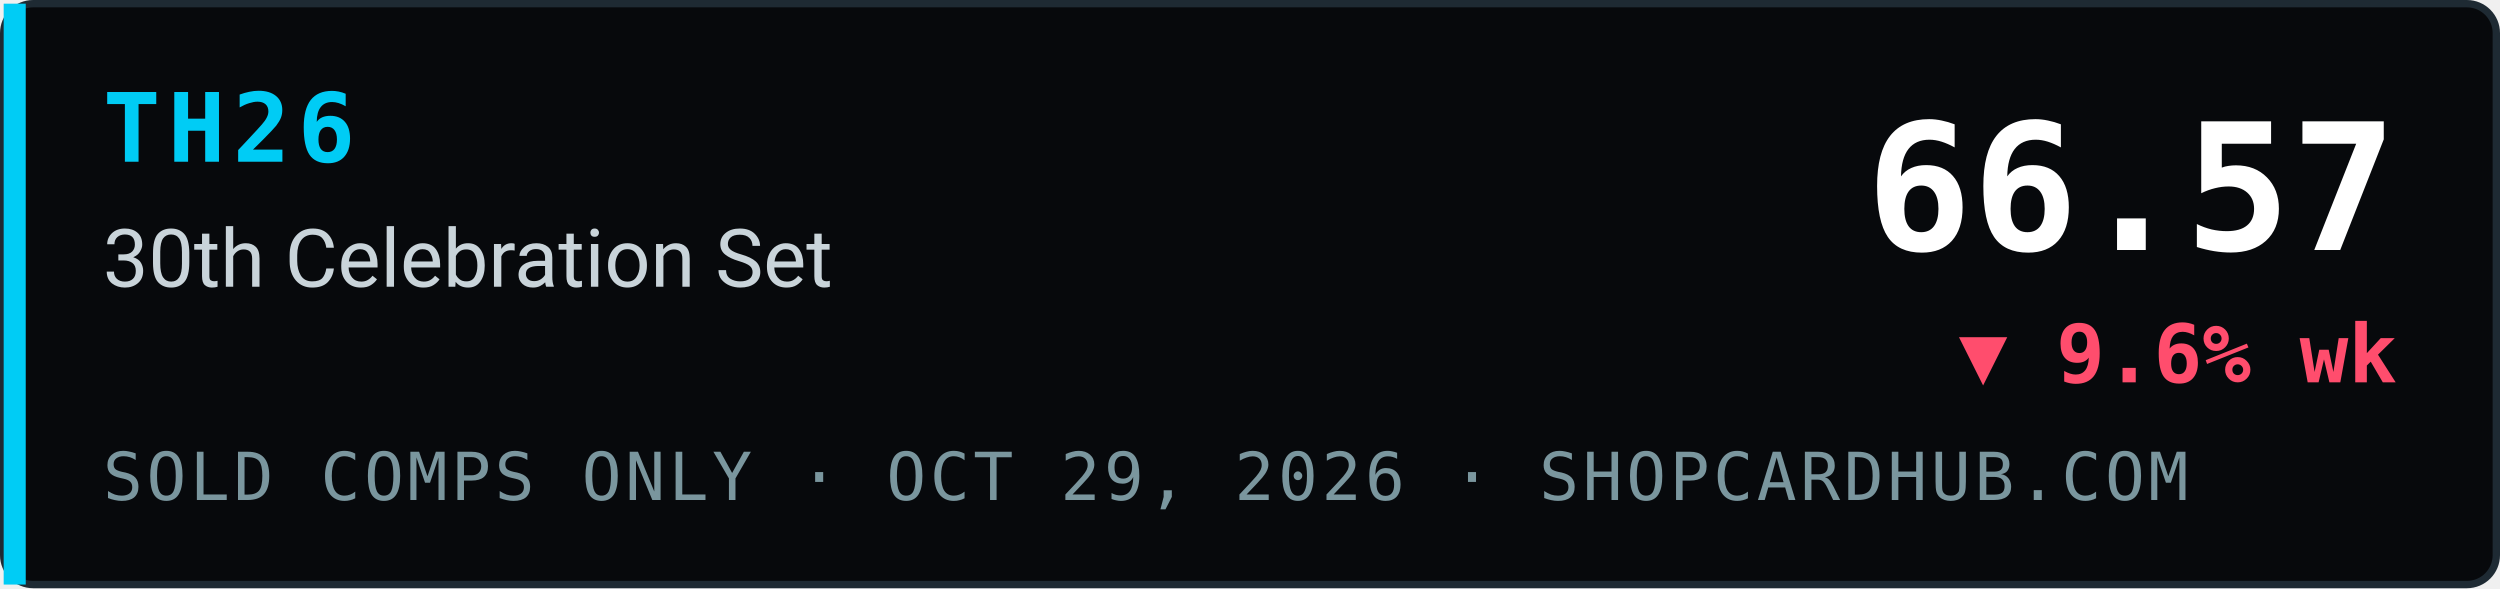
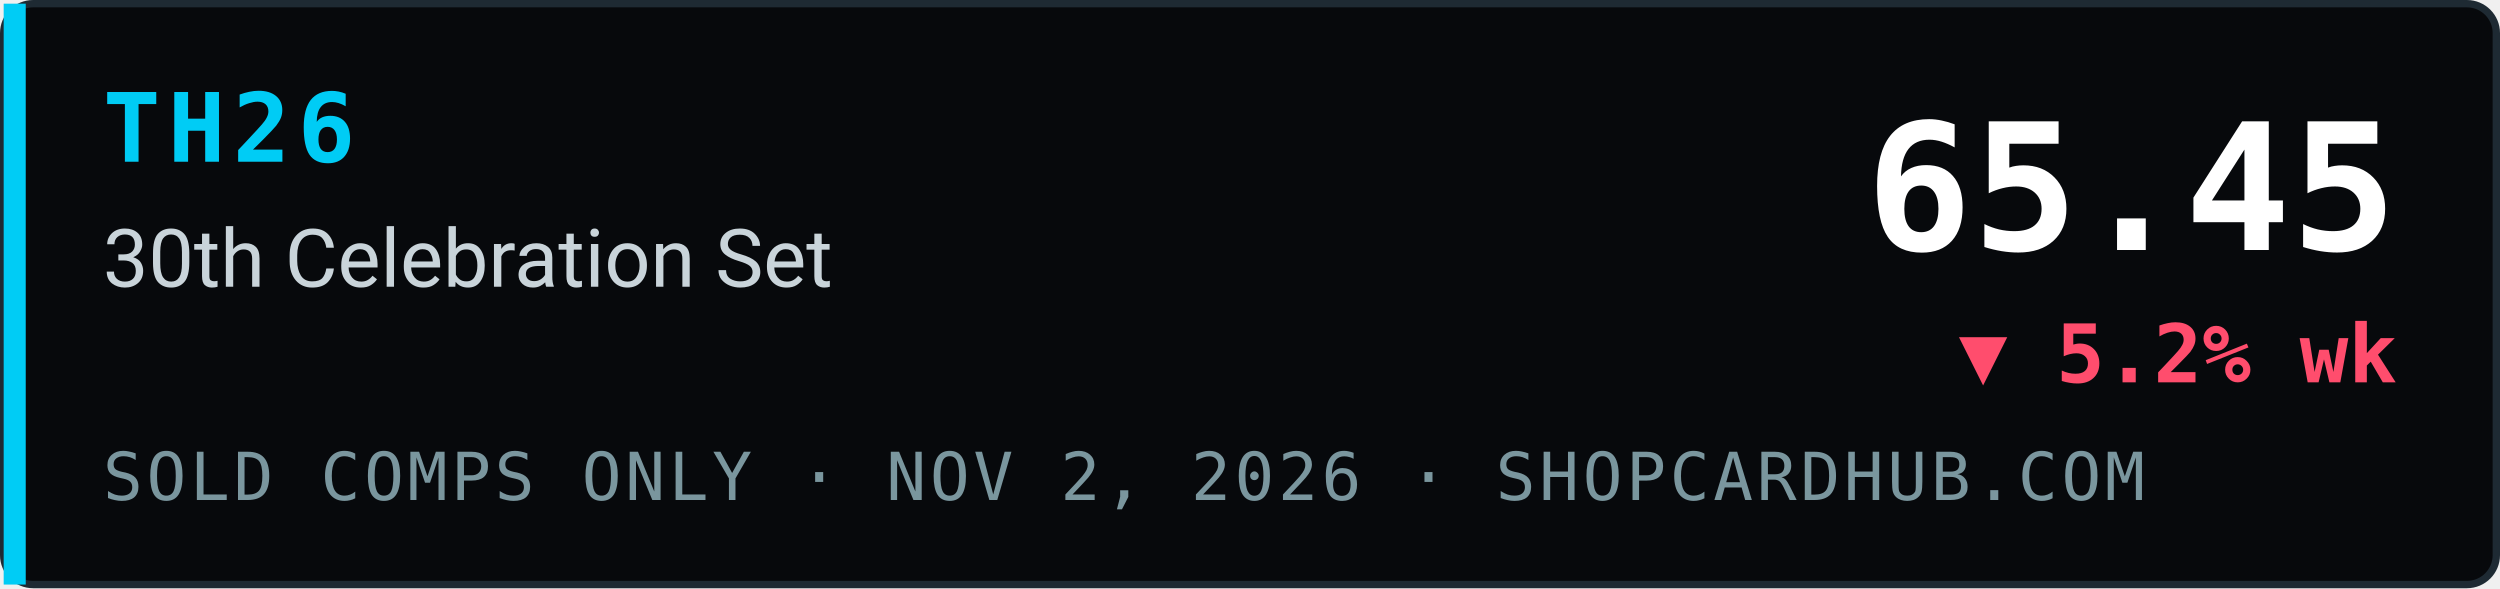
- <svg xmlns="http://www.w3.org/2000/svg" width="340" height="80" viewBox="0 0 340 80" role="img" aria-label="TH26 30th Celebration Set index 66.57, ▼ 9.6% wk, sold comps only, ShopCardHub">
+ <svg xmlns="http://www.w3.org/2000/svg" width="340" height="80" viewBox="0 0 340 80" role="img" aria-label="TH26 30th Celebration Set index 65.45, ▼ 5.2% wk, sold comps only, ShopCardHub">
  <rect x="0.5" y="0.5" width="339" height="79" rx="4" fill="#07090c" stroke="#1e2a33" />
  <rect x="0.5" y="0.5" width="3" height="79" fill="#00ccf5" />
  <text x="14" y="22" font-family="ui-monospace,SFMono-Regular,Menlo,Consolas,monospace" font-size="13" font-weight="700" fill="#00ccf5" letter-spacing="1">TH26</text>
  <text x="14" y="39" font-family="system-ui,-apple-system,Segoe UI,Roboto,Helvetica,Arial,sans-serif" font-size="11" fill="#c9d4da">30th Celebration Set</text>
-   <text x="14" y="68" font-family="ui-monospace,SFMono-Regular,Menlo,Consolas,monospace" font-size="9" fill="#7a969e" letter-spacing="0.5">SOLD COMPS ONLY · OCT 29, 2026 · SHOPCARDHUB.COM</text>
-   <text x="326" y="34" text-anchor="end" font-family="ui-monospace,SFMono-Regular,Menlo,Consolas,monospace" font-size="24" font-weight="700" fill="#ffffff">66.57</text>
-   <text x="326" y="52" text-anchor="end" font-family="ui-monospace,SFMono-Regular,Menlo,Consolas,monospace" font-size="11" font-weight="700" fill="#ff4d6d">▼ 9.6% wk</text>
+   <text x="14" y="68" font-family="ui-monospace,SFMono-Regular,Menlo,Consolas,monospace" font-size="9" fill="#7a969e" letter-spacing="0.5">SOLD COMPS ONLY · NOV 2, 2026 · SHOPCARDHUB.COM</text>
+   <text x="326" y="34" text-anchor="end" font-family="ui-monospace,SFMono-Regular,Menlo,Consolas,monospace" font-size="24" font-weight="700" fill="#ffffff">65.45</text>
+   <text x="326" y="52" text-anchor="end" font-family="ui-monospace,SFMono-Regular,Menlo,Consolas,monospace" font-size="11" font-weight="700" fill="#ff4d6d">▼ 5.2% wk</text>
</svg>
